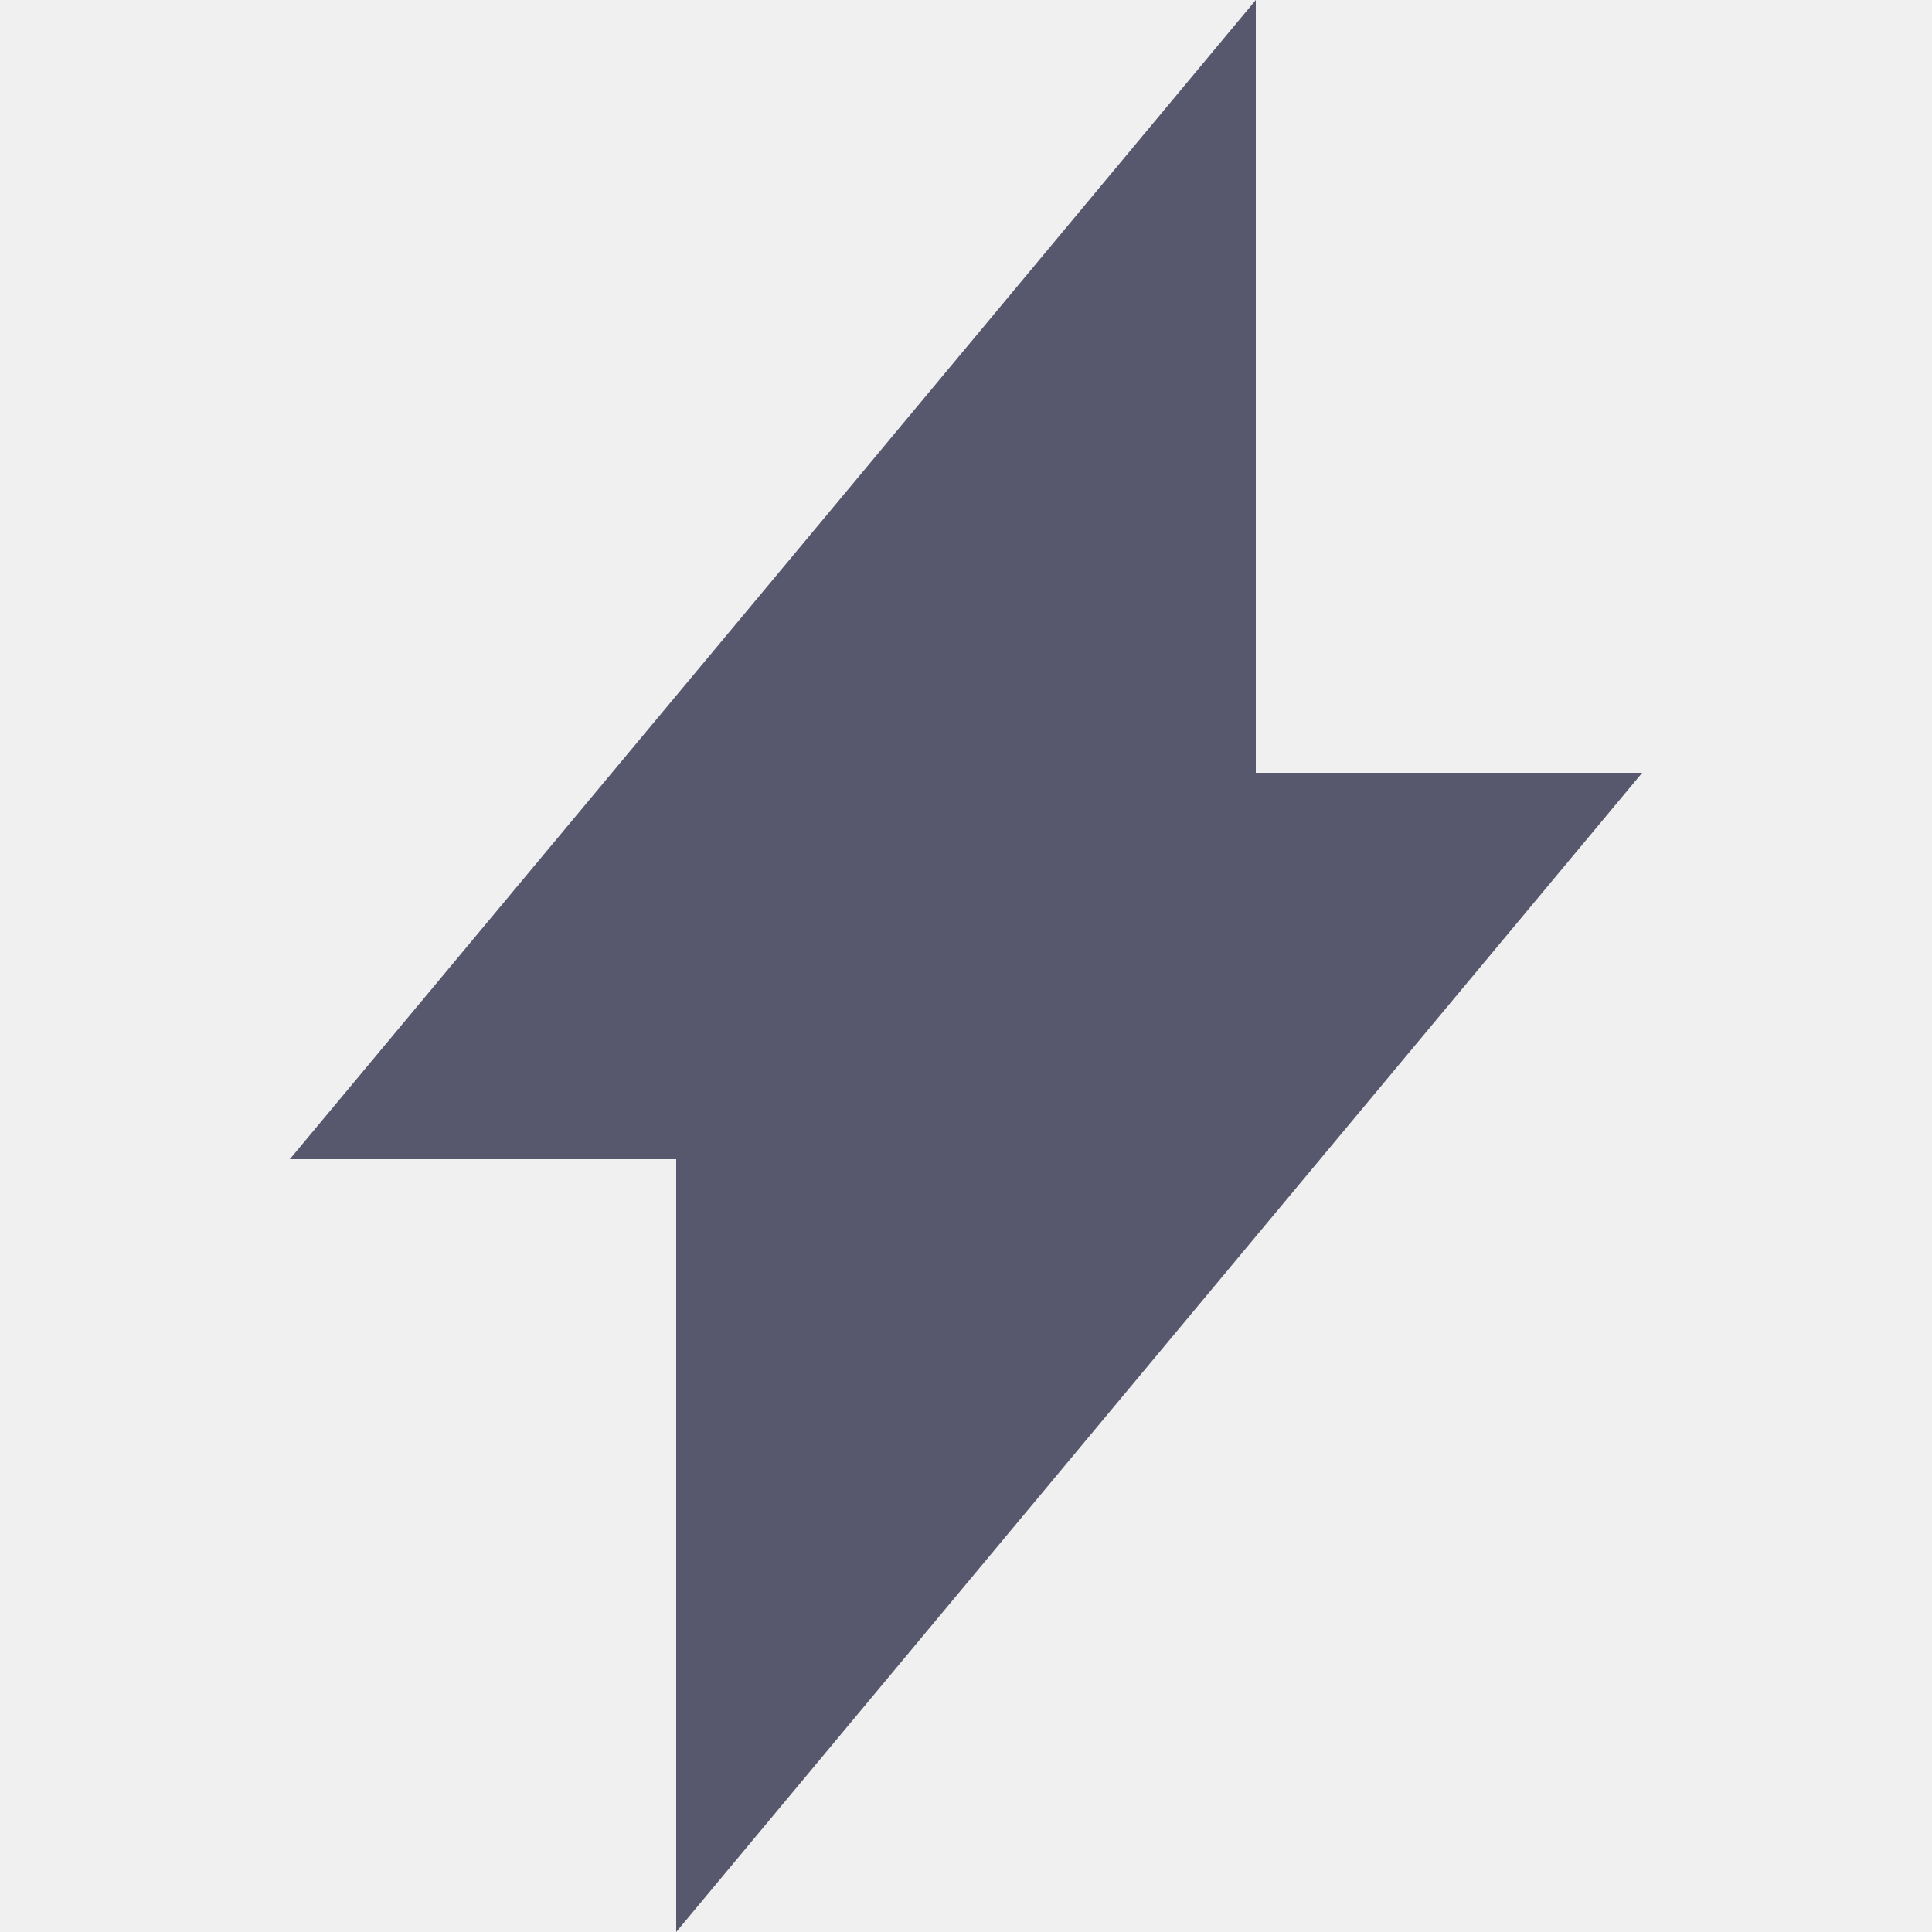
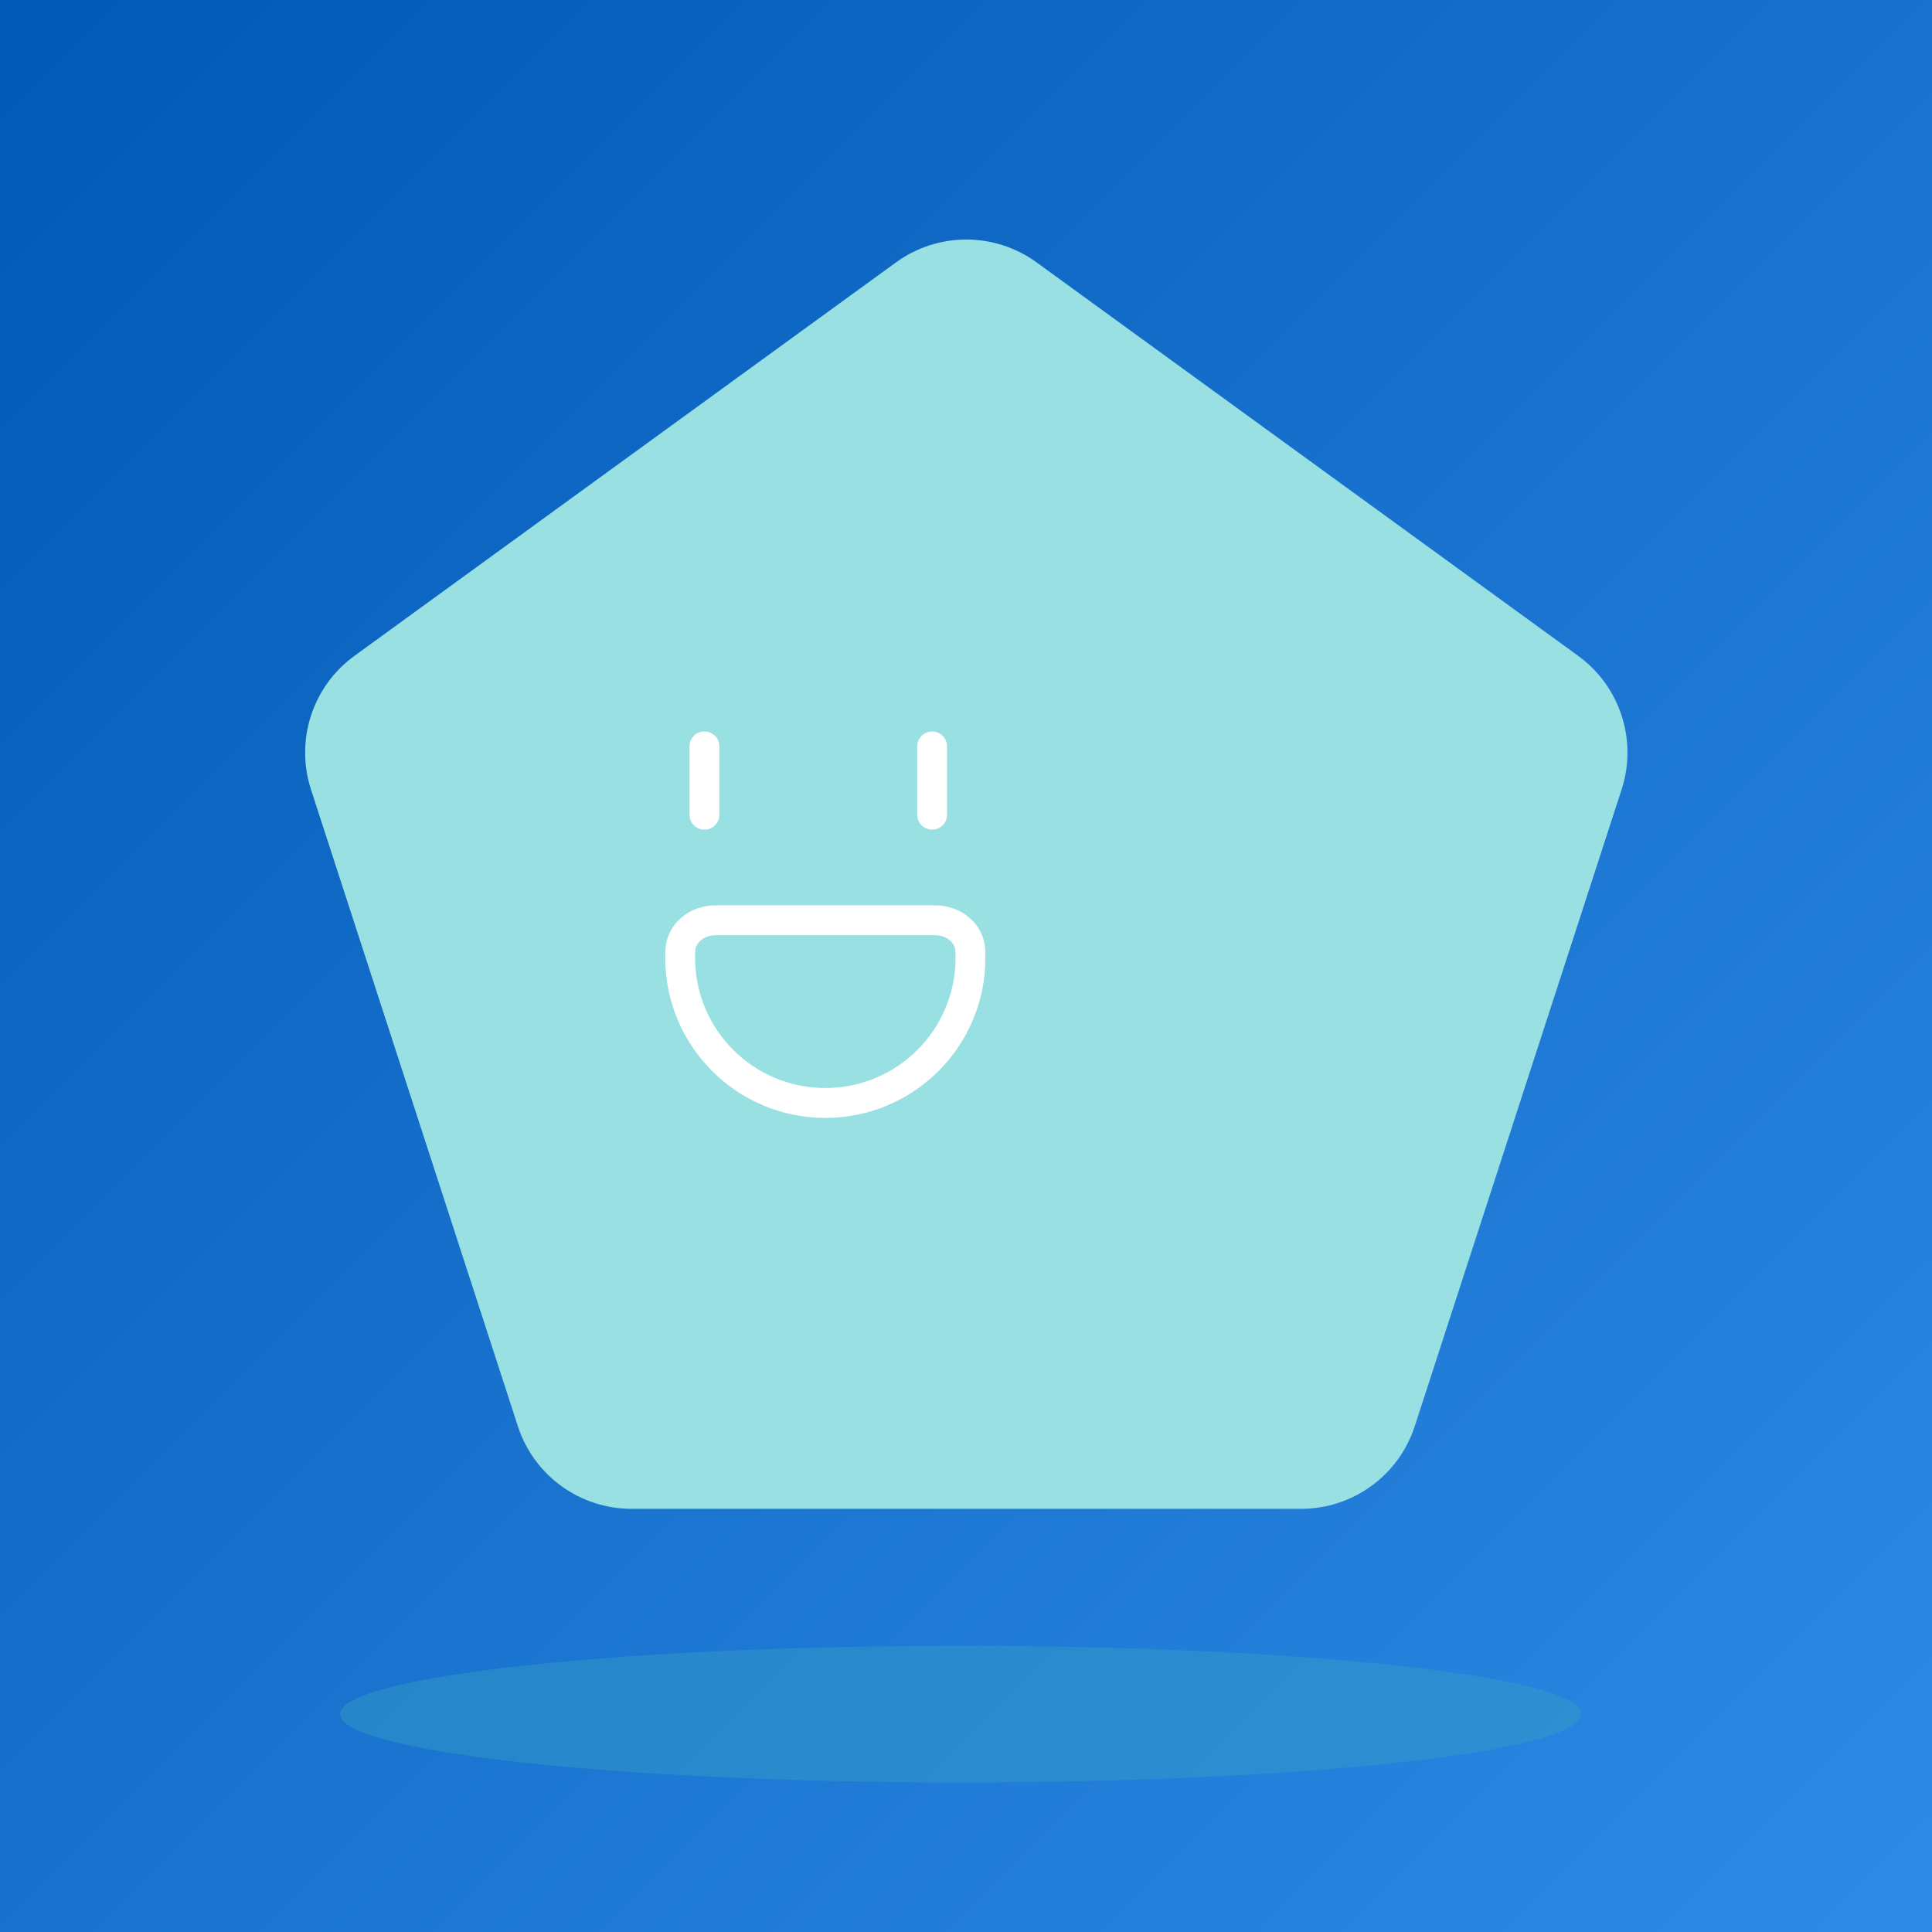
- <svg xmlns="http://www.w3.org/2000/svg" fill="#57586E" width="24" height="24" viewBox="0 0 300 300">
-   <path d="M195 120V0L121.65 88.05L45 180H105V300L255 120H195Z" />
+ <svg xmlns="http://www.w3.org/2000/svg" viewBox="0 0 512 512" fill="none">
+   <defs>
+     <linearGradient id="bg" x1="0" y1="0" x2="512" y2="512" gradientUnits="userSpaceOnUse">
+       <stop offset="0%" stop-color="#0159B5" />
+       <stop offset="100%" stop-color="#2E8AE6" />
+     </linearGradient>
+   </defs>
+   <rect width="512" height="512" fill="url(#bg)" />
+   <g transform="translate(66, 56) scale(2.64)">
+     <path d="M64.947 5.125C69.152 2.069 74.848 2.069 79.053 5.125L133.423 44.626C137.629 47.682 139.388 53.098 137.782 58.043L117.015 121.957C115.408 126.902 110.801 130.249 105.602 130.249H38.398C33.199 130.249 28.592 126.902 26.985 121.957L6.218 58.043C4.612 53.098 6.372 47.682 10.577 44.626L64.947 5.125Z" fill="#99E0E2" />
+     <ellipse cx="71.429" cy="150.857" rx="62.286" ry="6.857" fill="rgba(55,163,193,0.4)" />
+     <path d="M72.403 74.193C72.415 74.439 72.421 74.685 72.421 74.934C72.421 82.982 65.897 89.507 57.848 89.507C49.8 89.507 43.275 82.982 43.275 74.934C43.275 74.685 43.281 74.439 43.293 74.193C43.384 72.384 45.028 71.164 46.84 71.164H68.856C70.668 71.164 72.312 72.384 72.403 74.193Z" fill="none" stroke="white" stroke-width="3" />
+     <path d="M45.714 53.714V60.572" stroke="white" stroke-width="3" stroke-linecap="round" />
+     <path d="M68.571 53.714V60.572" stroke="white" stroke-width="3" stroke-linecap="round" />
+   </g>
</svg>
